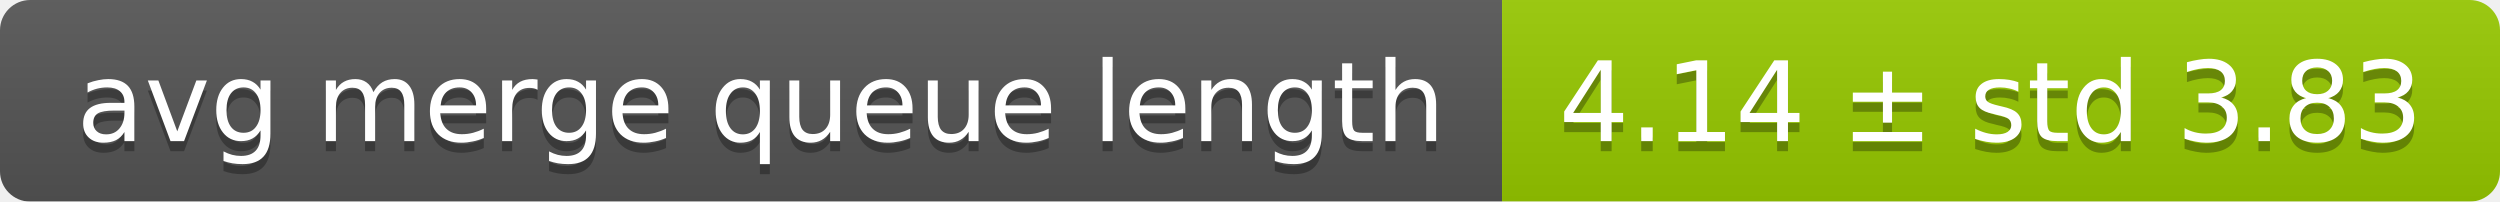
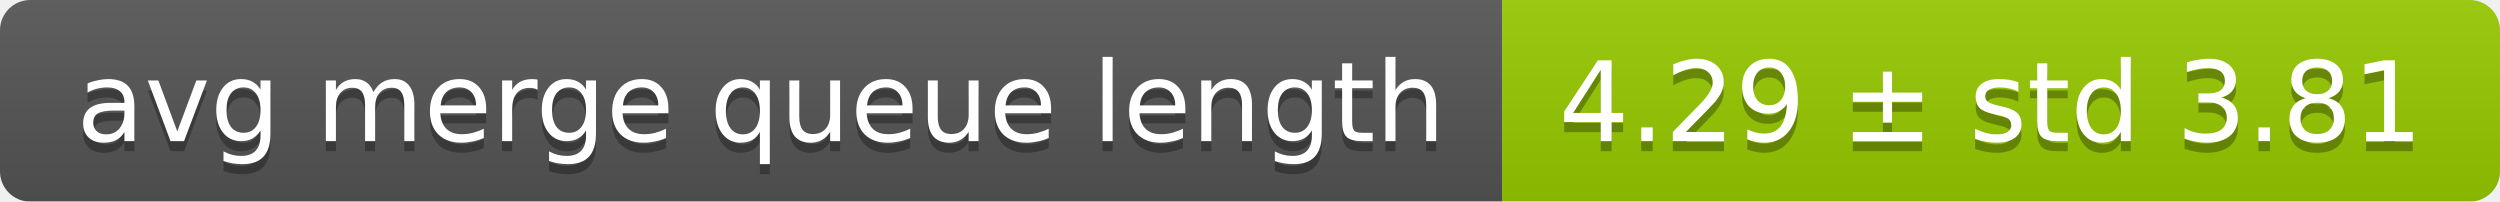
<svg xmlns="http://www.w3.org/2000/svg" width="248" height="20">
  <linearGradient id="smooth" x2="0" y2="100%">
    <stop offset="0" stop-color="#bbb" stop-opacity=".1" />
    <stop offset="1" stop-opacity=".1" />
  </linearGradient>
  <mask id="round">
    <rect width="248" height="20" rx="3" fill="#fff" />
  </mask>
  <g mask="url(#round)">
    <rect width="149" height="20" fill="#555" />
    <rect x="149" width="99" height="20" fill="#97ca00" />
    <rect width="248" height="20" fill="url(#smooth)" />
  </g>
  <g fill="#fff" text-anchor="middle" font-family="DejaVu Sans,Verdana,Geneva,sans-serif" font-size="11">
    <text x="75.5" y="15" fill="#010101" fill-opacity=".3">avg merge queue length</text>
    <text x="75.5" y="14">avg merge queue length</text>
-     <text x="197.5" y="15" fill="#010101" fill-opacity=".3">4.14 ± std 3.83</text>
-     <text x="197.5" y="14">4.14 ± std 3.83</text>
+     <text x="197.5" y="15" fill="#010101" fill-opacity=".3">4.29 ± std 3.81</text>
+     <text x="197.5" y="14">4.29 ± std 3.81</text>
  </g>
</svg>
